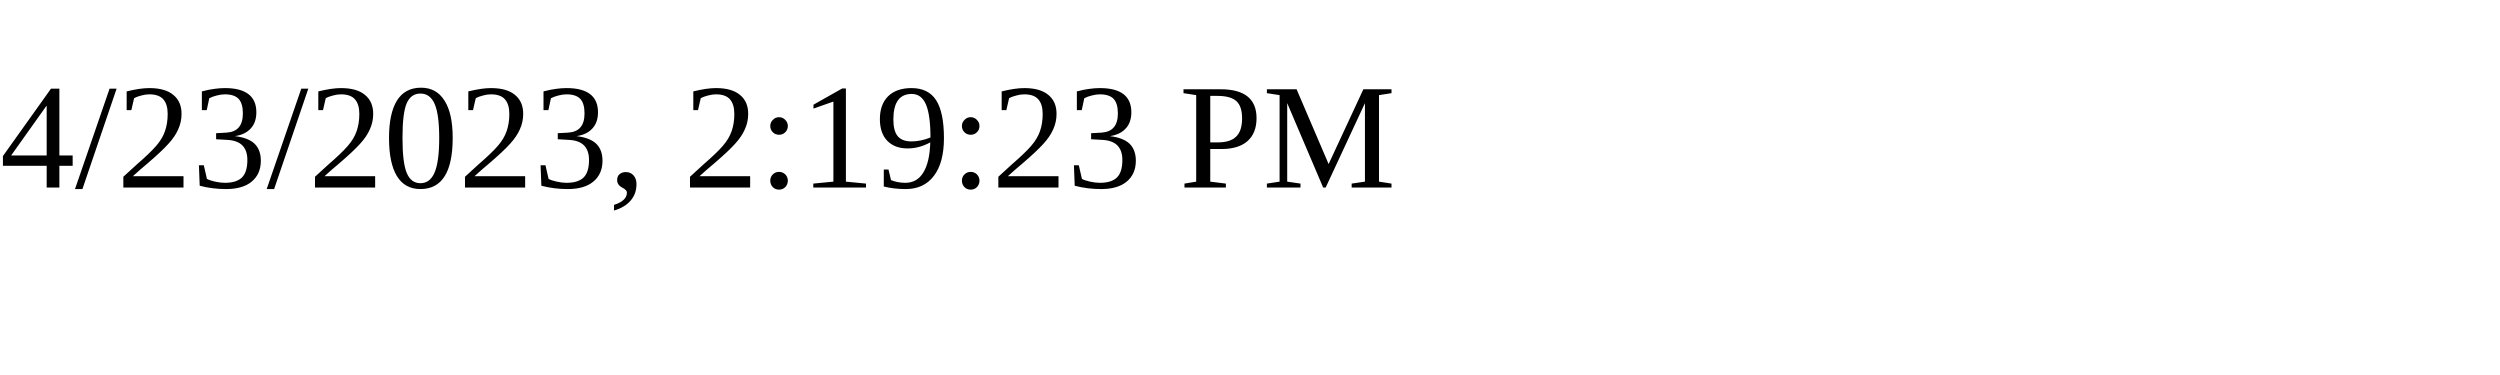
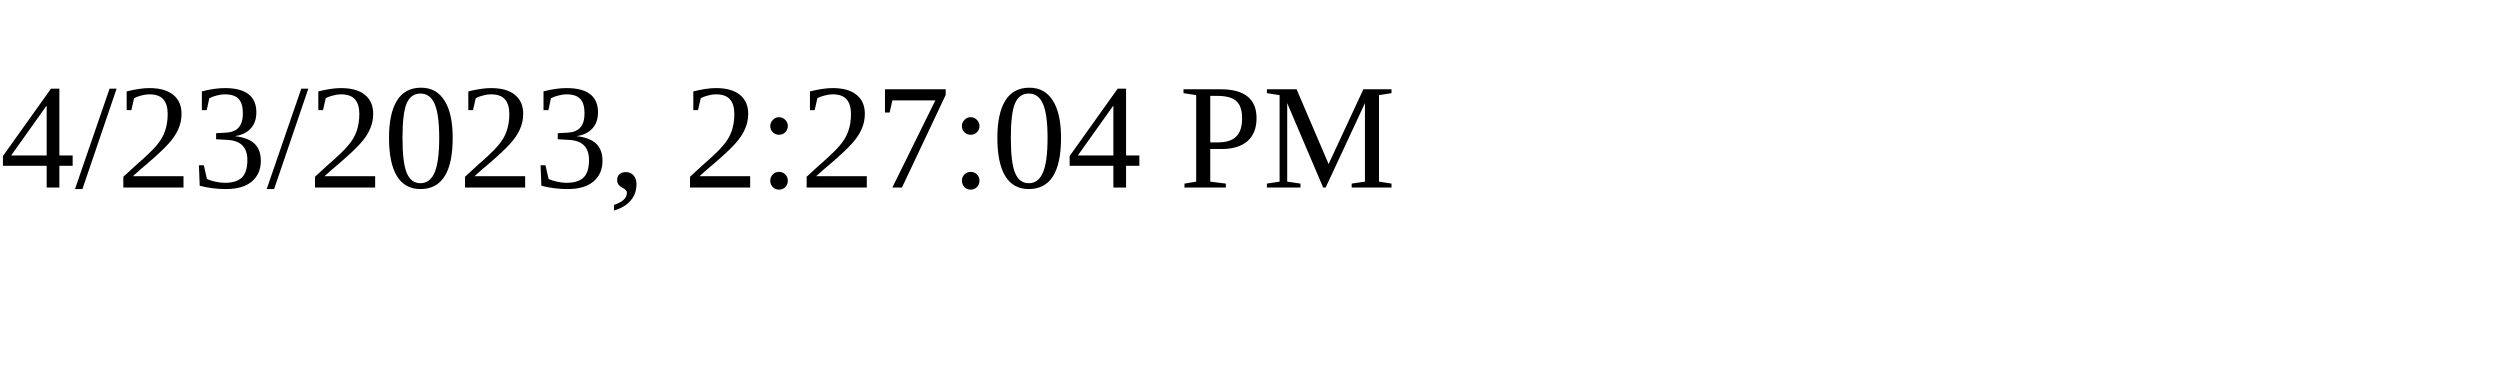
<svg xmlns="http://www.w3.org/2000/svg" height="30" width="200">
-   <text x="0" y="15">4/23/2023, 2:19:23 PM</text>
+   <text x="0" y="15">4/23/2023, 2:27:04 PM</text>
</svg>
